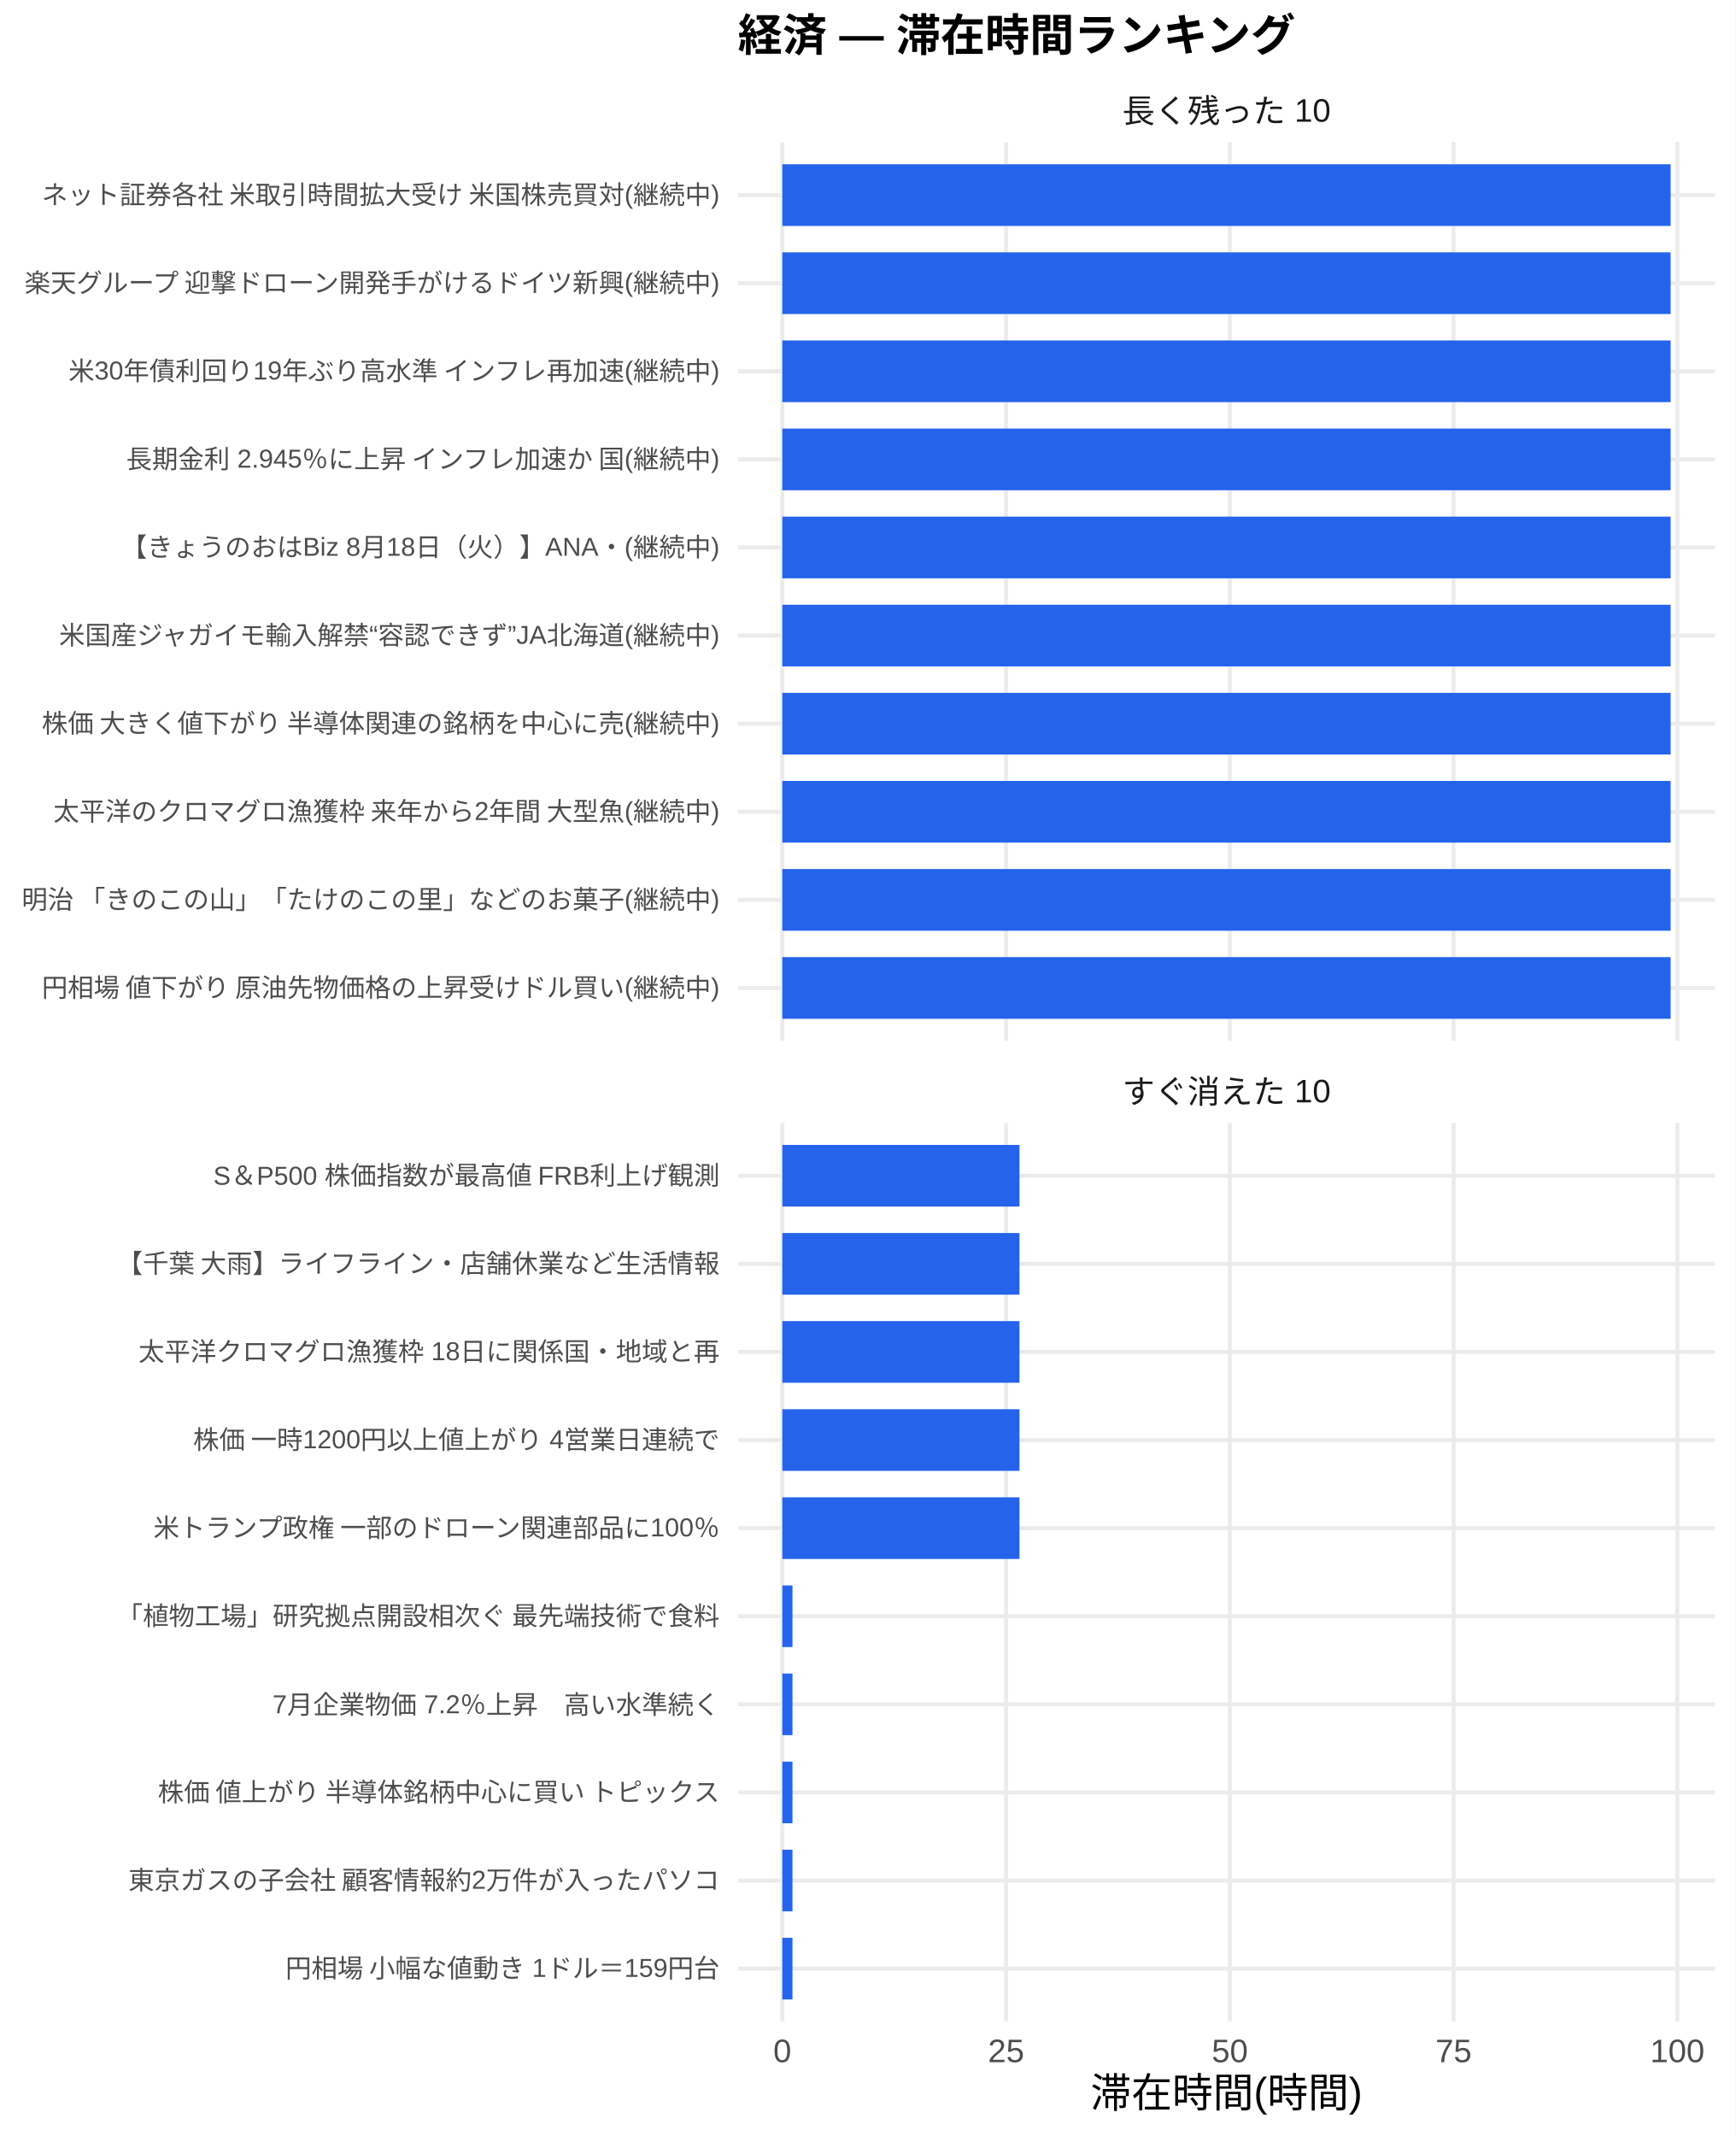
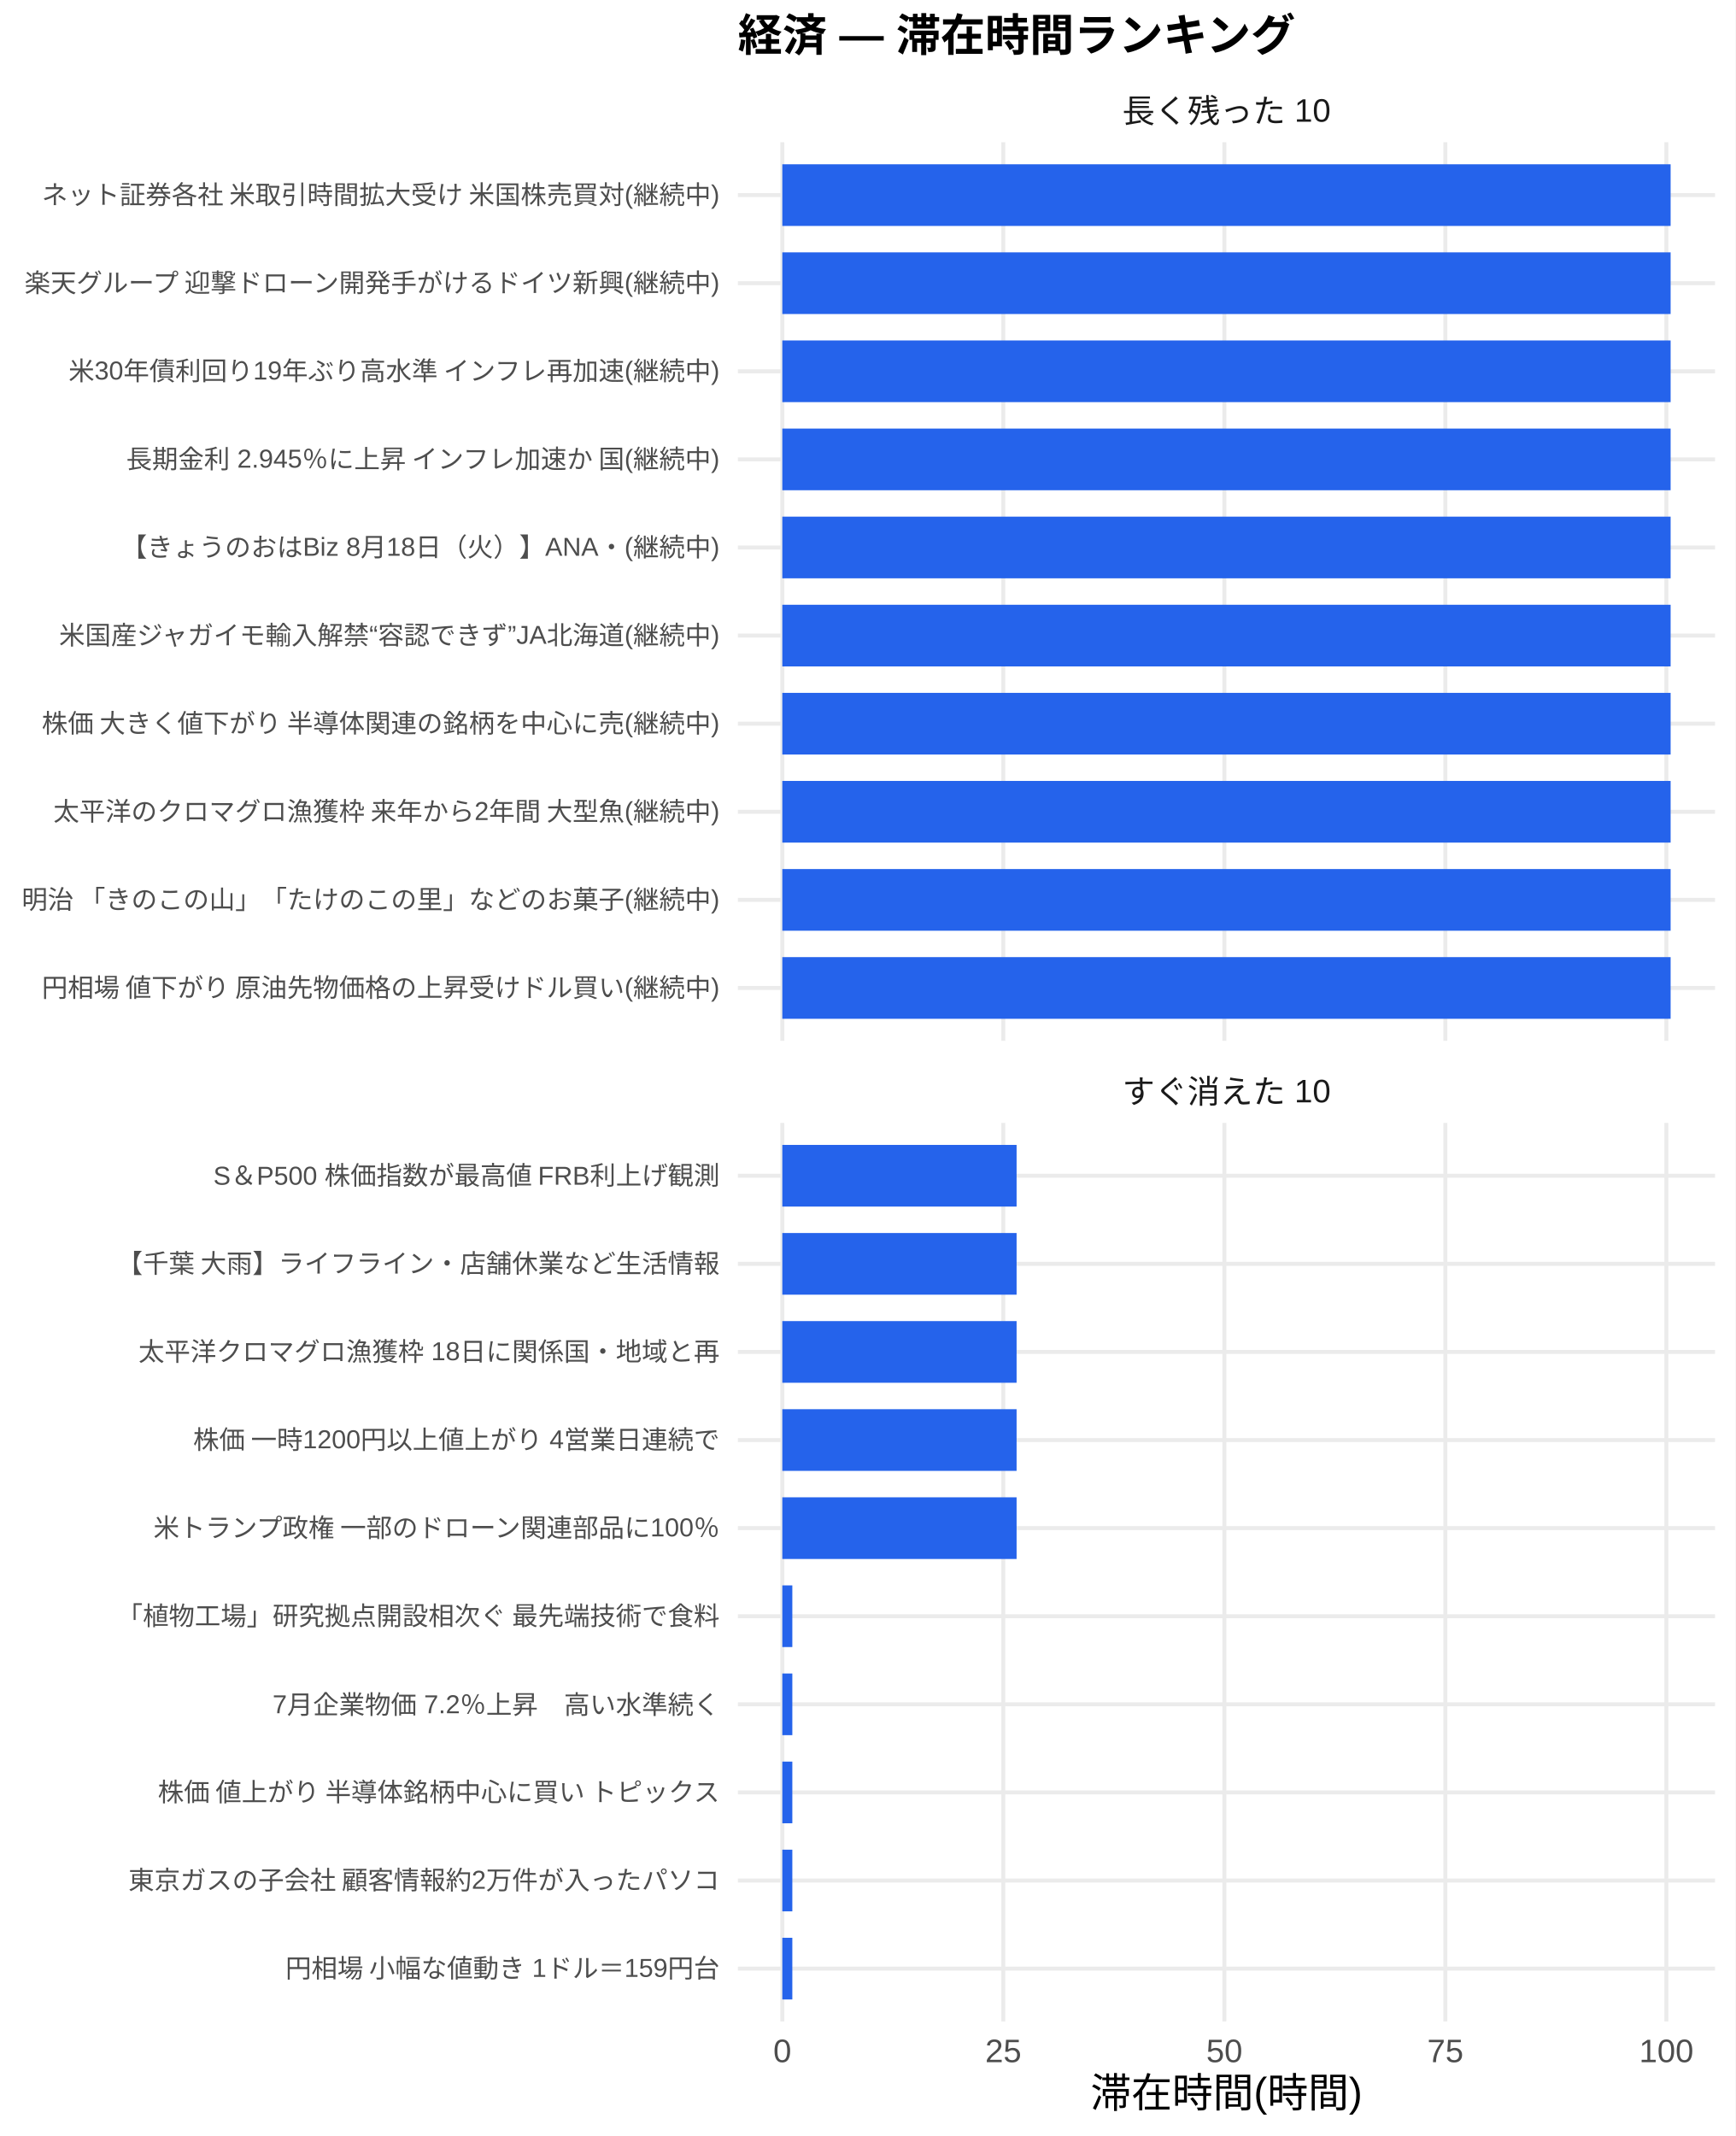
<svg xmlns="http://www.w3.org/2000/svg" width="468.00pt" height="576.00pt" viewBox="0 0 468.00 576.00">
  <g class="svglite">
    <defs>
      <style type="text/css">
    .svglite line, .svglite polyline, .svglite polygon, .svglite path, .svglite rect, .svglite circle {
      fill: none;
      stroke: #000000;
      stroke-linecap: round;
      stroke-linejoin: round;
      stroke-miterlimit: 10.00;
    }
    .svglite text {
      white-space: pre;
    }
    .svglite g.glyphgroup path {
      fill: inherit;
      stroke: none;
    }
  </style>
    </defs>
    <rect width="100%" height="100%" style="stroke: none; fill: #FFFFFF;" />
    <defs>
      <clipPath id="cpMC4wMHw0NjguMDB8MC4wMHw1NzYuMDA=">
        <rect x="0.00" y="0.00" width="468.00" height="576.00" />
      </clipPath>
    </defs>
    <g clip-path="url(#cpMC4wMHw0NjguMDB8MC4wMHw1NzYuMDA=)">
      <rect x="0" y="0.00" width="468.00" height="576.00" style="stroke-width: 1.07; stroke: none; fill: #FFFFFF;" />
    </g>
    <defs>
      <clipPath id="cpMTk5LjAwfDQ2Mi41MnwzOC4zNnwyODAuNjc=">
        <rect x="199.00" y="38.36" width="263.52" height="242.31" />
      </clipPath>
    </defs>
    <g clip-path="url(#cpMTk5LjAwfDQ2Mi41MnwzOC4zNnwyODAuNjc=)">
      <polyline points="199.00,266.42 462.52,266.42 " style="stroke-width: 1.07; stroke: #EBEBEB; stroke-linecap: butt;" />
      <polyline points="199.00,242.66 462.52,242.66 " style="stroke-width: 1.07; stroke: #EBEBEB; stroke-linecap: butt;" />
      <polyline points="199.00,218.91 462.52,218.91 " style="stroke-width: 1.07; stroke: #EBEBEB; stroke-linecap: butt;" />
      <polyline points="199.00,195.15 462.52,195.15 " style="stroke-width: 1.07; stroke: #EBEBEB; stroke-linecap: butt;" />
      <polyline points="199.00,171.39 462.52,171.39 " style="stroke-width: 1.07; stroke: #EBEBEB; stroke-linecap: butt;" />
      <polyline points="199.00,147.64 462.52,147.64 " style="stroke-width: 1.07; stroke: #EBEBEB; stroke-linecap: butt;" />
      <polyline points="199.00,123.88 462.52,123.88 " style="stroke-width: 1.07; stroke: #EBEBEB; stroke-linecap: butt;" />
      <polyline points="199.00,100.13 462.52,100.13 " style="stroke-width: 1.07; stroke: #EBEBEB; stroke-linecap: butt;" />
      <polyline points="199.00,76.37 462.52,76.37 " style="stroke-width: 1.07; stroke: #EBEBEB; stroke-linecap: butt;" />
      <polyline points="199.00,52.61 462.52,52.61 " style="stroke-width: 1.07; stroke: #EBEBEB; stroke-linecap: butt;" />
      <polyline points="210.98,280.67 210.98,38.36 " style="stroke-width: 1.07; stroke: #EBEBEB; stroke-linecap: butt;" />
-       <polyline points="271.33,280.67 271.33,38.36 " style="stroke-width: 1.07; stroke: #EBEBEB; stroke-linecap: butt;" />
-       <polyline points="331.67,280.67 331.67,38.36 " style="stroke-width: 1.07; stroke: #EBEBEB; stroke-linecap: butt;" />
-       <polyline points="392.01,280.67 392.01,38.36 " style="stroke-width: 1.07; stroke: #EBEBEB; stroke-linecap: butt;" />
-       <polyline points="452.35,280.67 452.35,38.36 " style="stroke-width: 1.07; stroke: #EBEBEB; stroke-linecap: butt;" />
+       <polyline points="270.58,280.67 270.58,38.36 " style="stroke-width: 1.07; stroke: #EBEBEB; stroke-linecap: butt;" />
+       <polyline points="330.19,280.67 330.19,38.36 " style="stroke-width: 1.07; stroke: #EBEBEB; stroke-linecap: butt;" />
+       <polyline points="389.79,280.67 389.79,38.36 " style="stroke-width: 1.07; stroke: #EBEBEB; stroke-linecap: butt;" />
+       <polyline points="449.39,280.67 449.39,38.36 " style="stroke-width: 1.07; stroke: #EBEBEB; stroke-linecap: butt;" />
      <rect x="210.98" y="44.30" width="239.56" height="16.63" style="stroke-width: 1.07; stroke: none; stroke-linecap: butt; stroke-linejoin: miter; fill: #2563EB;" />
      <rect x="210.98" y="68.05" width="239.56" height="16.63" style="stroke-width: 1.07; stroke: none; stroke-linecap: butt; stroke-linejoin: miter; fill: #2563EB;" />
      <rect x="210.98" y="91.81" width="239.56" height="16.63" style="stroke-width: 1.07; stroke: none; stroke-linecap: butt; stroke-linejoin: miter; fill: #2563EB;" />
      <rect x="210.98" y="115.57" width="239.56" height="16.63" style="stroke-width: 1.07; stroke: none; stroke-linecap: butt; stroke-linejoin: miter; fill: #2563EB;" />
      <rect x="210.98" y="139.32" width="239.56" height="16.63" style="stroke-width: 1.07; stroke: none; stroke-linecap: butt; stroke-linejoin: miter; fill: #2563EB;" />
      <rect x="210.98" y="163.08" width="239.56" height="16.63" style="stroke-width: 1.07; stroke: none; stroke-linecap: butt; stroke-linejoin: miter; fill: #2563EB;" />
      <rect x="210.98" y="186.84" width="239.56" height="16.63" style="stroke-width: 1.07; stroke: none; stroke-linecap: butt; stroke-linejoin: miter; fill: #2563EB;" />
      <rect x="210.98" y="210.59" width="239.56" height="16.63" style="stroke-width: 1.07; stroke: none; stroke-linecap: butt; stroke-linejoin: miter; fill: #2563EB;" />
      <rect x="210.98" y="234.35" width="239.56" height="16.63" style="stroke-width: 1.07; stroke: none; stroke-linecap: butt; stroke-linejoin: miter; fill: #2563EB;" />
      <rect x="210.98" y="258.10" width="239.56" height="16.63" style="stroke-width: 1.07; stroke: none; stroke-linecap: butt; stroke-linejoin: miter; fill: #2563EB;" />
    </g>
    <g clip-path="url(#cpMC4wMHw0NjguMDB8MC4wMHw1NzYuMDA=)">
</g>
    <defs>
      <clipPath id="cpMTk5LjAwfDQ2Mi41MnwzMDIuODB8NTQ1LjEy">
        <rect x="199.00" y="302.80" width="263.52" height="242.31" />
      </clipPath>
    </defs>
    <g clip-path="url(#cpMTk5LjAwfDQ2Mi41MnwzMDIuODB8NTQ1LjEy)">
      <polyline points="199.00,530.86 462.52,530.86 " style="stroke-width: 1.07; stroke: #EBEBEB; stroke-linecap: butt;" />
      <polyline points="199.00,507.11 462.52,507.11 " style="stroke-width: 1.07; stroke: #EBEBEB; stroke-linecap: butt;" />
      <polyline points="199.00,483.35 462.52,483.35 " style="stroke-width: 1.07; stroke: #EBEBEB; stroke-linecap: butt;" />
      <polyline points="199.00,459.59 462.52,459.59 " style="stroke-width: 1.07; stroke: #EBEBEB; stroke-linecap: butt;" />
      <polyline points="199.00,435.84 462.52,435.84 " style="stroke-width: 1.07; stroke: #EBEBEB; stroke-linecap: butt;" />
      <polyline points="199.00,412.08 462.52,412.08 " style="stroke-width: 1.07; stroke: #EBEBEB; stroke-linecap: butt;" />
      <polyline points="199.00,388.33 462.52,388.33 " style="stroke-width: 1.07; stroke: #EBEBEB; stroke-linecap: butt;" />
      <polyline points="199.00,364.57 462.52,364.57 " style="stroke-width: 1.07; stroke: #EBEBEB; stroke-linecap: butt;" />
      <polyline points="199.00,340.81 462.52,340.81 " style="stroke-width: 1.07; stroke: #EBEBEB; stroke-linecap: butt;" />
      <polyline points="199.00,317.06 462.52,317.06 " style="stroke-width: 1.07; stroke: #EBEBEB; stroke-linecap: butt;" />
      <polyline points="210.98,545.12 210.98,302.80 " style="stroke-width: 1.07; stroke: #EBEBEB; stroke-linecap: butt;" />
-       <polyline points="271.33,545.12 271.33,302.80 " style="stroke-width: 1.07; stroke: #EBEBEB; stroke-linecap: butt;" />
-       <polyline points="331.67,545.12 331.67,302.80 " style="stroke-width: 1.07; stroke: #EBEBEB; stroke-linecap: butt;" />
-       <polyline points="392.01,545.12 392.01,302.80 " style="stroke-width: 1.07; stroke: #EBEBEB; stroke-linecap: butt;" />
-       <polyline points="452.35,545.12 452.35,302.80 " style="stroke-width: 1.07; stroke: #EBEBEB; stroke-linecap: butt;" />
-       <rect x="210.98" y="308.74" width="63.96" height="16.63" style="stroke-width: 1.07; stroke: none; stroke-linecap: butt; stroke-linejoin: miter; fill: #2563EB;" />
-       <rect x="210.98" y="332.50" width="63.96" height="16.63" style="stroke-width: 1.07; stroke: none; stroke-linecap: butt; stroke-linejoin: miter; fill: #2563EB;" />
-       <rect x="210.98" y="356.25" width="63.96" height="16.63" style="stroke-width: 1.07; stroke: none; stroke-linecap: butt; stroke-linejoin: miter; fill: #2563EB;" />
-       <rect x="210.98" y="380.01" width="63.96" height="16.63" style="stroke-width: 1.07; stroke: none; stroke-linecap: butt; stroke-linejoin: miter; fill: #2563EB;" />
-       <rect x="210.98" y="403.77" width="63.96" height="16.63" style="stroke-width: 1.07; stroke: none; stroke-linecap: butt; stroke-linejoin: miter; fill: #2563EB;" />
-       <rect x="210.98" y="427.52" width="2.74" height="16.63" style="stroke-width: 1.07; stroke: none; stroke-linecap: butt; stroke-linejoin: miter; fill: #2563EB;" />
-       <rect x="210.98" y="451.28" width="2.74" height="16.63" style="stroke-width: 1.07; stroke: none; stroke-linecap: butt; stroke-linejoin: miter; fill: #2563EB;" />
-       <rect x="210.98" y="475.04" width="2.74" height="16.63" style="stroke-width: 1.07; stroke: none; stroke-linecap: butt; stroke-linejoin: miter; fill: #2563EB;" />
-       <rect x="210.98" y="498.79" width="2.74" height="16.63" style="stroke-width: 1.07; stroke: none; stroke-linecap: butt; stroke-linejoin: miter; fill: #2563EB;" />
-       <rect x="210.98" y="522.55" width="2.74" height="16.63" style="stroke-width: 1.07; stroke: none; stroke-linecap: butt; stroke-linejoin: miter; fill: #2563EB;" />
+       <polyline points="270.58,545.12 270.58,302.80 " style="stroke-width: 1.07; stroke: #EBEBEB; stroke-linecap: butt;" />
+       <polyline points="330.19,545.12 330.19,302.80 " style="stroke-width: 1.07; stroke: #EBEBEB; stroke-linecap: butt;" />
+       <polyline points="389.79,545.12 389.79,302.80 " style="stroke-width: 1.07; stroke: #EBEBEB; stroke-linecap: butt;" />
+       <polyline points="449.39,545.12 449.39,302.80 " style="stroke-width: 1.07; stroke: #EBEBEB; stroke-linecap: butt;" />
+       <rect x="210.98" y="308.74" width="63.18" height="16.63" style="stroke-width: 1.07; stroke: none; stroke-linecap: butt; stroke-linejoin: miter; fill: #2563EB;" />
+       <rect x="210.98" y="332.50" width="63.18" height="16.63" style="stroke-width: 1.07; stroke: none; stroke-linecap: butt; stroke-linejoin: miter; fill: #2563EB;" />
+       <rect x="210.98" y="356.25" width="63.18" height="16.63" style="stroke-width: 1.07; stroke: none; stroke-linecap: butt; stroke-linejoin: miter; fill: #2563EB;" />
+       <rect x="210.98" y="380.01" width="63.18" height="16.63" style="stroke-width: 1.07; stroke: none; stroke-linecap: butt; stroke-linejoin: miter; fill: #2563EB;" />
+       <rect x="210.98" y="403.77" width="63.18" height="16.63" style="stroke-width: 1.07; stroke: none; stroke-linecap: butt; stroke-linejoin: miter; fill: #2563EB;" />
+       <rect x="210.98" y="427.52" width="2.70" height="16.63" style="stroke-width: 1.07; stroke: none; stroke-linecap: butt; stroke-linejoin: miter; fill: #2563EB;" />
+       <rect x="210.98" y="451.28" width="2.70" height="16.63" style="stroke-width: 1.07; stroke: none; stroke-linecap: butt; stroke-linejoin: miter; fill: #2563EB;" />
+       <rect x="210.98" y="475.04" width="2.70" height="16.63" style="stroke-width: 1.07; stroke: none; stroke-linecap: butt; stroke-linejoin: miter; fill: #2563EB;" />
+       <rect x="210.98" y="498.79" width="2.70" height="16.63" style="stroke-width: 1.07; stroke: none; stroke-linecap: butt; stroke-linejoin: miter; fill: #2563EB;" />
+       <rect x="210.98" y="522.55" width="2.70" height="16.63" style="stroke-width: 1.07; stroke: none; stroke-linecap: butt; stroke-linejoin: miter; fill: #2563EB;" />
    </g>
    <g clip-path="url(#cpMC4wMHw0NjguMDB8MC4wMHw1NzYuMDA=)">
</g>
    <defs>
      <clipPath id="cpMTk5LjAwfDQ2Mi41MnwyODYuMTV8MzAyLjgw">
        <rect x="199.00" y="286.15" width="263.52" height="16.65" />
      </clipPath>
    </defs>
    <g clip-path="url(#cpMTk5LjAwfDQ2Mi41MnwyODYuMTV8MzAyLjgw)">
      <text x="330.76" y="297.50" text-anchor="middle" style="font-size: 8.80px;fill: #1A1A1A; font-family: &quot;Liberation Sans&quot;;" textLength="56.20px" lengthAdjust="spacingAndGlyphs">すぐ消えた 10</text>
    </g>
    <g clip-path="url(#cpMC4wMHw0NjguMDB8MC4wMHw1NzYuMDA=)">
</g>
    <defs>
      <clipPath id="cpMTk5LjAwfDQ2Mi41MnwyMS43MXwzOC4zNg==">
        <rect x="199.00" y="21.71" width="263.52" height="16.65" />
      </clipPath>
    </defs>
    <g clip-path="url(#cpMTk5LjAwfDQ2Mi41MnwyMS43MXwzOC4zNg==)">
      <text x="330.76" y="33.06" text-anchor="middle" style="font-size: 8.80px;fill: #1A1A1A; font-family: &quot;Liberation Sans&quot;;" textLength="56.20px" lengthAdjust="spacingAndGlyphs">長く残った 10</text>
    </g>
    <g clip-path="url(#cpMC4wMHw0NjguMDB8MC4wMHw1NzYuMDA=)">
      <text x="210.98" y="556.10" text-anchor="middle" style="font-size: 8.80px;fill: #4D4D4D; font-family: &quot;Liberation Sans&quot;;" textLength="4.89px" lengthAdjust="spacingAndGlyphs">0</text>
-       <text x="271.33" y="556.10" text-anchor="middle" style="font-size: 8.80px;fill: #4D4D4D; font-family: &quot;Liberation Sans&quot;;" textLength="9.78px" lengthAdjust="spacingAndGlyphs">25</text>
-       <text x="331.67" y="556.10" text-anchor="middle" style="font-size: 8.80px;fill: #4D4D4D; font-family: &quot;Liberation Sans&quot;;" textLength="9.78px" lengthAdjust="spacingAndGlyphs">50</text>
-       <text x="392.01" y="556.10" text-anchor="middle" style="font-size: 8.80px;fill: #4D4D4D; font-family: &quot;Liberation Sans&quot;;" textLength="9.78px" lengthAdjust="spacingAndGlyphs">75</text>
-       <text x="452.35" y="556.10" text-anchor="middle" style="font-size: 8.80px;fill: #4D4D4D; font-family: &quot;Liberation Sans&quot;;" textLength="14.67px" lengthAdjust="spacingAndGlyphs">100</text>
+       <text x="270.58" y="556.10" text-anchor="middle" style="font-size: 8.80px;fill: #4D4D4D; font-family: &quot;Liberation Sans&quot;;" textLength="9.78px" lengthAdjust="spacingAndGlyphs">25</text>
+       <text x="330.19" y="556.10" text-anchor="middle" style="font-size: 8.80px;fill: #4D4D4D; font-family: &quot;Liberation Sans&quot;;" textLength="9.78px" lengthAdjust="spacingAndGlyphs">50</text>
+       <text x="389.79" y="556.10" text-anchor="middle" style="font-size: 8.80px;fill: #4D4D4D; font-family: &quot;Liberation Sans&quot;;" textLength="9.78px" lengthAdjust="spacingAndGlyphs">75</text>
+       <text x="449.39" y="556.10" text-anchor="middle" style="font-size: 8.80px;fill: #4D4D4D; font-family: &quot;Liberation Sans&quot;;" textLength="14.67px" lengthAdjust="spacingAndGlyphs">100</text>
      <text x="194.07" y="268.83" text-anchor="end" style="font-size: 7.00px;fill: #4D4D4D; font-family: &quot;Liberation Sans&quot;;" textLength="183.53px" lengthAdjust="spacingAndGlyphs">円相場 値下がり 原油先物価格の上昇受けドル買い(継続中)</text>
      <text x="194.07" y="245.07" text-anchor="end" style="font-size: 7.00px;fill: #4D4D4D; font-family: &quot;Liberation Sans&quot;;" textLength="188.59px" lengthAdjust="spacingAndGlyphs">明治 「きのこの山」「たけのこの里」などのお菓子(継続中)</text>
      <text x="194.07" y="221.31" text-anchor="end" style="font-size: 7.00px;fill: #4D4D4D; font-family: &quot;Liberation Sans&quot;;" textLength="180.42px" lengthAdjust="spacingAndGlyphs">太平洋のクロマグロ漁獲枠 来年から2年間 大型魚(継続中)</text>
      <text x="194.07" y="197.56" text-anchor="end" style="font-size: 7.00px;fill: #4D4D4D; font-family: &quot;Liberation Sans&quot;;" textLength="183.53px" lengthAdjust="spacingAndGlyphs">株価 大きく値下がり 半導体関連の銘柄を中心に売(継続中)</text>
      <text x="194.07" y="173.80" text-anchor="end" style="font-size: 7.00px;fill: #4D4D4D; font-family: &quot;Liberation Sans&quot;;" textLength="178.48px" lengthAdjust="spacingAndGlyphs">米国産ジャガイモ輸入解禁“容認できず”JA北海道(継続中)</text>
      <text x="194.07" y="150.05" text-anchor="end" style="font-size: 7.00px;fill: #4D4D4D; font-family: &quot;Liberation Sans&quot;;" textLength="161.41px" lengthAdjust="spacingAndGlyphs">【きょうのおはBiz 8月18日（火）】ANA・(継続中)</text>
      <text x="194.07" y="126.29" text-anchor="end" style="font-size: 7.00px;fill: #4D4D4D; font-family: &quot;Liberation Sans&quot;;" textLength="160.97px" lengthAdjust="spacingAndGlyphs">長期金利 2.945％に上昇 インフレ加速か 国(継続中)</text>
      <text x="194.07" y="102.53" text-anchor="end" style="font-size: 7.00px;fill: #4D4D4D; font-family: &quot;Liberation Sans&quot;;" textLength="176.16px" lengthAdjust="spacingAndGlyphs">米30年債利回り19年ぶり高水準 インフレ再加速(継続中)</text>
      <text x="194.07" y="78.78" text-anchor="end" style="font-size: 7.00px;fill: #4D4D4D; font-family: &quot;Liberation Sans&quot;;" textLength="188.59px" lengthAdjust="spacingAndGlyphs">楽天グループ 迎撃ドローン開発手がけるドイツ新興(継続中)</text>
      <text x="194.07" y="55.02" text-anchor="end" style="font-size: 7.00px;fill: #4D4D4D; font-family: &quot;Liberation Sans&quot;;" textLength="183.53px" lengthAdjust="spacingAndGlyphs">ネット証券各社 米取引時間拡大受け 米国株売買対(継続中)</text>
      <text x="194.07" y="533.27" text-anchor="end" style="font-size: 7.00px;fill: #4D4D4D; font-family: &quot;Liberation Sans&quot;;" textLength="117.44px" lengthAdjust="spacingAndGlyphs">円相場 小幅な値動き 1ドル＝159円台</text>
      <text x="194.07" y="509.51" text-anchor="end" style="font-size: 7.00px;fill: #4D4D4D; font-family: &quot;Liberation Sans&quot;;" textLength="159.83px" lengthAdjust="spacingAndGlyphs">東京ガスの子会社 顧客情報約2万件が入ったパソコ</text>
      <text x="194.07" y="485.76" text-anchor="end" style="font-size: 7.00px;fill: #4D4D4D; font-family: &quot;Liberation Sans&quot;;" textLength="152.81px" lengthAdjust="spacingAndGlyphs">株価 値上がり 半導体銘柄中心に買い トピックス</text>
      <text x="194.07" y="462.00" text-anchor="end" style="font-size: 7.00px;fill: #4D4D4D; font-family: &quot;Liberation Sans&quot;;" textLength="120.55px" lengthAdjust="spacingAndGlyphs">7月企業物価 7.2％上昇　高い水準続く</text>
      <text x="194.07" y="438.25" text-anchor="end" style="font-size: 7.00px;fill: #4D4D4D; font-family: &quot;Liberation Sans&quot;;" textLength="162.94px" lengthAdjust="spacingAndGlyphs">「植物工場」研究拠点開設相次ぐ 最先端技術で食料</text>
      <text x="194.07" y="414.49" text-anchor="end" style="font-size: 7.00px;fill: #4D4D4D; font-family: &quot;Liberation Sans&quot;;" textLength="153.61px" lengthAdjust="spacingAndGlyphs">米トランプ政権 一部のドローン関連部品に100％</text>
      <text x="194.07" y="390.73" text-anchor="end" style="font-size: 7.00px;fill: #4D4D4D; font-family: &quot;Liberation Sans&quot;;" textLength="142.33px" lengthAdjust="spacingAndGlyphs">株価 一時1200円以上値上がり 4営業日連続で</text>
      <text x="194.07" y="366.98" text-anchor="end" style="font-size: 7.00px;fill: #4D4D4D; font-family: &quot;Liberation Sans&quot;;" textLength="156.72px" lengthAdjust="spacingAndGlyphs">太平洋クロマグロ漁獲枠 18日に関係国・地域と再</text>
      <text x="194.07" y="343.22" text-anchor="end" style="font-size: 7.00px;fill: #4D4D4D; font-family: &quot;Liberation Sans&quot;;" textLength="162.94px" lengthAdjust="spacingAndGlyphs">【千葉 大雨】ライフライン・店舗休業など生活情報</text>
      <text x="194.07" y="319.47" text-anchor="end" style="font-size: 7.00px;fill: #4D4D4D; font-family: &quot;Liberation Sans&quot;;" textLength="136.91px" lengthAdjust="spacingAndGlyphs">S＆P500 株価指数が最高値 FRB利上げ観測</text>
      <text x="330.76" y="568.24" text-anchor="middle" style="font-size: 11.00px; font-family: &quot;Liberation Sans&quot;;" textLength="73.31px" lengthAdjust="spacingAndGlyphs">滞在時間(時間)</text>
      <text x="199.00" y="13.74" style="font-size: 12.00px; font-weight: bold; font-family: &quot;Liberation Sans&quot;;" textLength="150.66px" lengthAdjust="spacingAndGlyphs">経済 — 滞在時間ランキング</text>
    </g>
  </g>
</svg>
